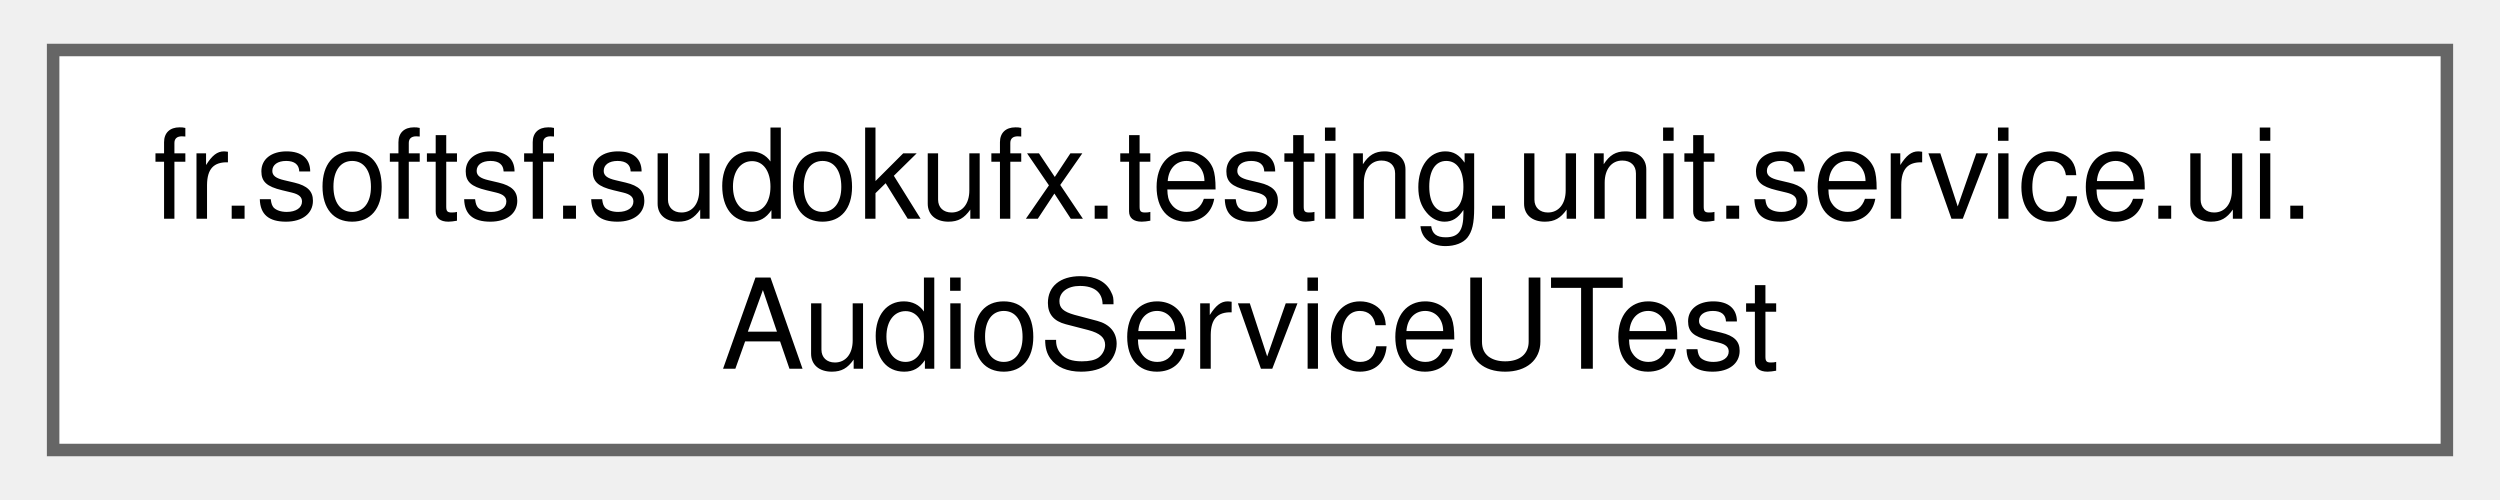
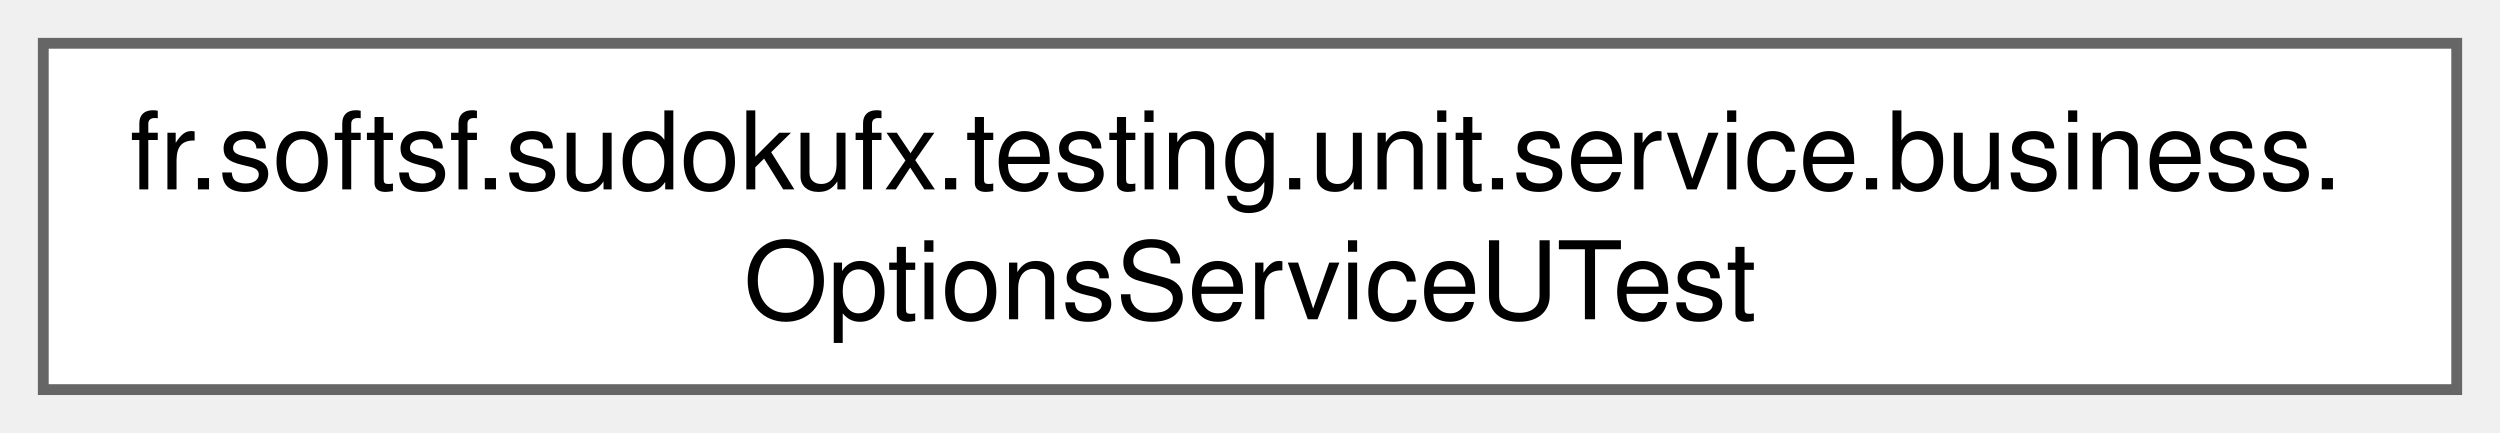
- <svg xmlns="http://www.w3.org/2000/svg" xmlns:xlink="http://www.w3.org/1999/xlink" width="200pt" height="40pt" viewBox="0.00 0.00 199.50 40.00">
+ <svg xmlns="http://www.w3.org/2000/svg" xmlns:xlink="http://www.w3.org/1999/xlink" width="231pt" height="40pt" viewBox="0.00 0.00 231.00 40.00">
  <g id="graph0" class="graph" transform="scale(1 1) rotate(0) translate(4 36)">
    <g id="Node000000" class="node">
      <g id="a_Node000000">
-         <a xlink:href="classfr_1_1softsf_1_1sudokufx_1_1testing_1_1unit_1_1service_1_1ui_1_1_audio_service_u_test.html" target="_top" xlink:title=" ">
-           <polygon fill="white" stroke="#666666" points="191.5,-32 0,-32 0,0 191.5,0 191.5,-32" />
-           <text text-anchor="start" x="8" y="-18.5" font-family="Helvetica,sans-Serif" font-size="10.00">fr.softsf.sudokufx.testing.unit.service.ui.</text>
-           <text text-anchor="middle" x="95.75" y="-6.5" font-family="Helvetica,sans-Serif" font-size="10.00">AudioServiceUTest</text>
+         <a xlink:href="classfr_1_1softsf_1_1sudokufx_1_1testing_1_1unit_1_1service_1_1business_1_1_options_service_u_test.html" target="_top" xlink:title=" ">
+           <polygon fill="white" stroke="#666666" points="223,-32 0,-32 0,0 223,0 223,-32" />
+           <text text-anchor="start" x="8" y="-18.5" font-family="Helvetica,sans-Serif" font-size="10.00">fr.softsf.sudokufx.testing.unit.service.business.</text>
+           <text text-anchor="middle" x="111.5" y="-6.5" font-family="Helvetica,sans-Serif" font-size="10.00">OptionsServiceUTest</text>
        </a>
      </g>
    </g>
  </g>
</svg>
